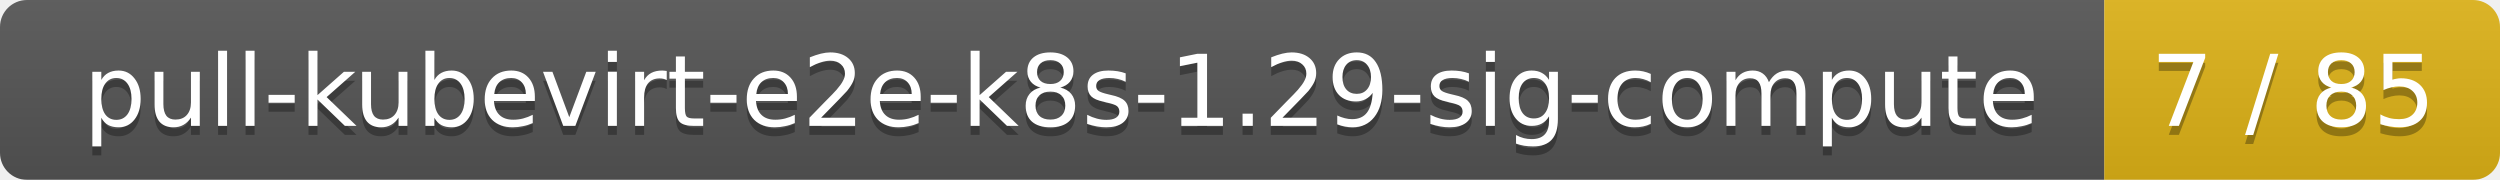
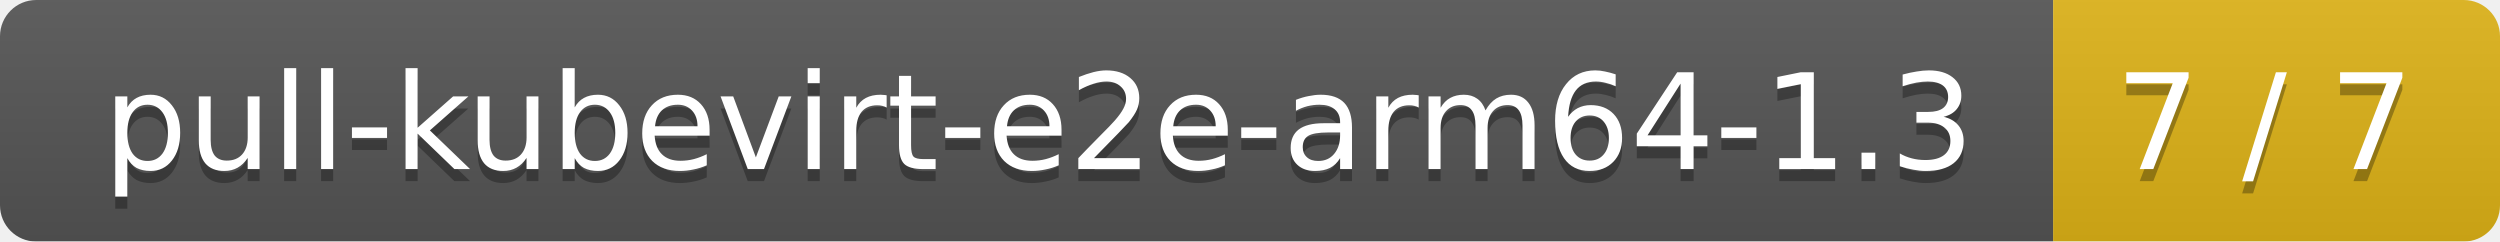
- <svg xmlns="http://www.w3.org/2000/svg" width="278" height="20">
+ <svg xmlns="http://www.w3.org/2000/svg" width="207" height="20">
  <linearGradient id="smooth" x2="0" y2="100%">
    <stop offset="0" stop-color="#bbb" stop-opacity=".1" />
    <stop offset="1" stop-opacity=".1" />
  </linearGradient>
  <mask id="round">
-     <rect width="278" height="20" rx="3" fill="#fff" />
+     <rect width="207" height="20" rx="3" fill="#fff" />
  </mask>
  <g mask="url(#round)">
-     <rect width="234" height="20" fill="#555" />
-     <rect x="234" width="44" height="20" fill="#dfb317" />
-     <rect width="278" height="20" fill="url(#smooth)" />
+     <rect width="170" height="20" fill="#555" />
+     <rect x="170" width="37" height="20" fill="#dfb317" />
+     <rect width="207" height="20" fill="url(#smooth)" />
  </g>
  <g fill="#fff" text-anchor="middle" font-family="DejaVu Sans,Verdana,Geneva,sans-serif" font-size="11">
-     <text x="118" y="15" fill="#010101" fill-opacity=".3">pull-kubevirt-e2e-k8s-1.29-sig-compute</text>
-     <text x="118" y="14">pull-kubevirt-e2e-k8s-1.29-sig-compute</text>
-     <text x="255" y="15" fill="#010101" fill-opacity=".3">7 / 85</text>
-     <text x="255" y="14">7 / 85</text>
+     <text x="86" y="15" fill="#010101" fill-opacity=".3">pull-kubevirt-e2e-arm64-1.3</text>
+     <text x="86" y="14">pull-kubevirt-e2e-arm64-1.3</text>
+     <text x="187.5" y="15" fill="#010101" fill-opacity=".3">7 / 7</text>
+     <text x="187.5" y="14">7 / 7</text>
  </g>
</svg>
